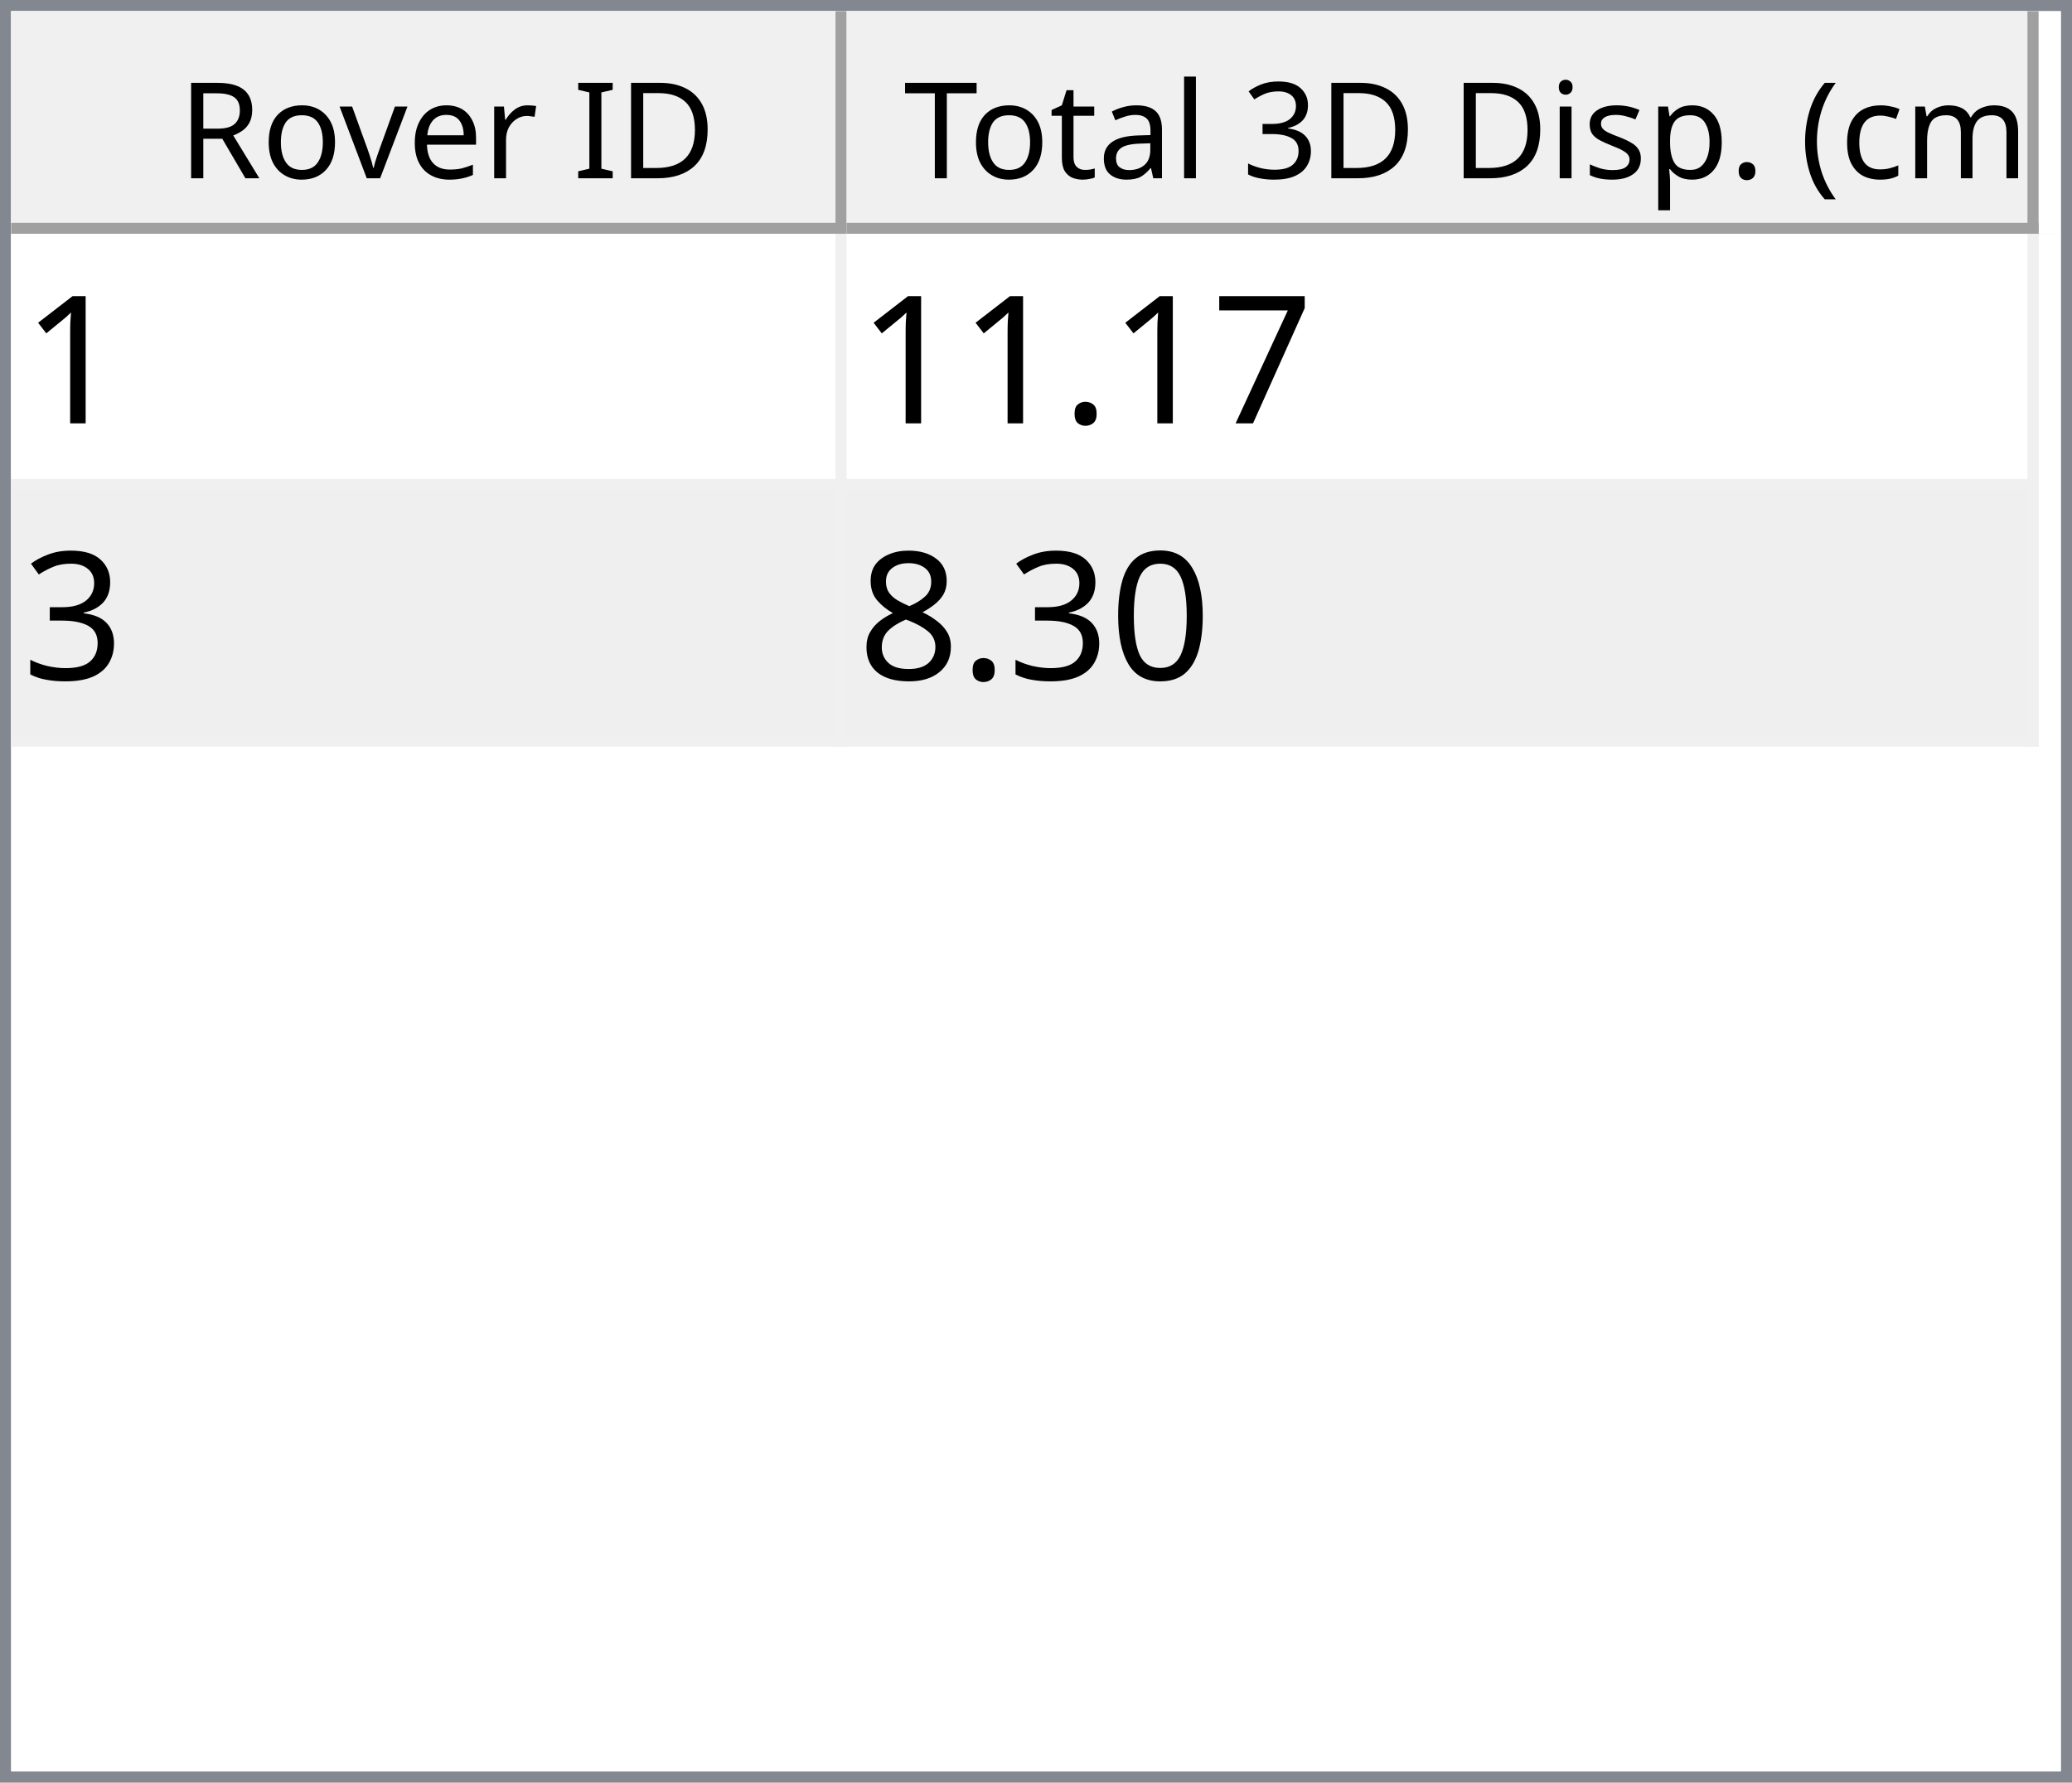
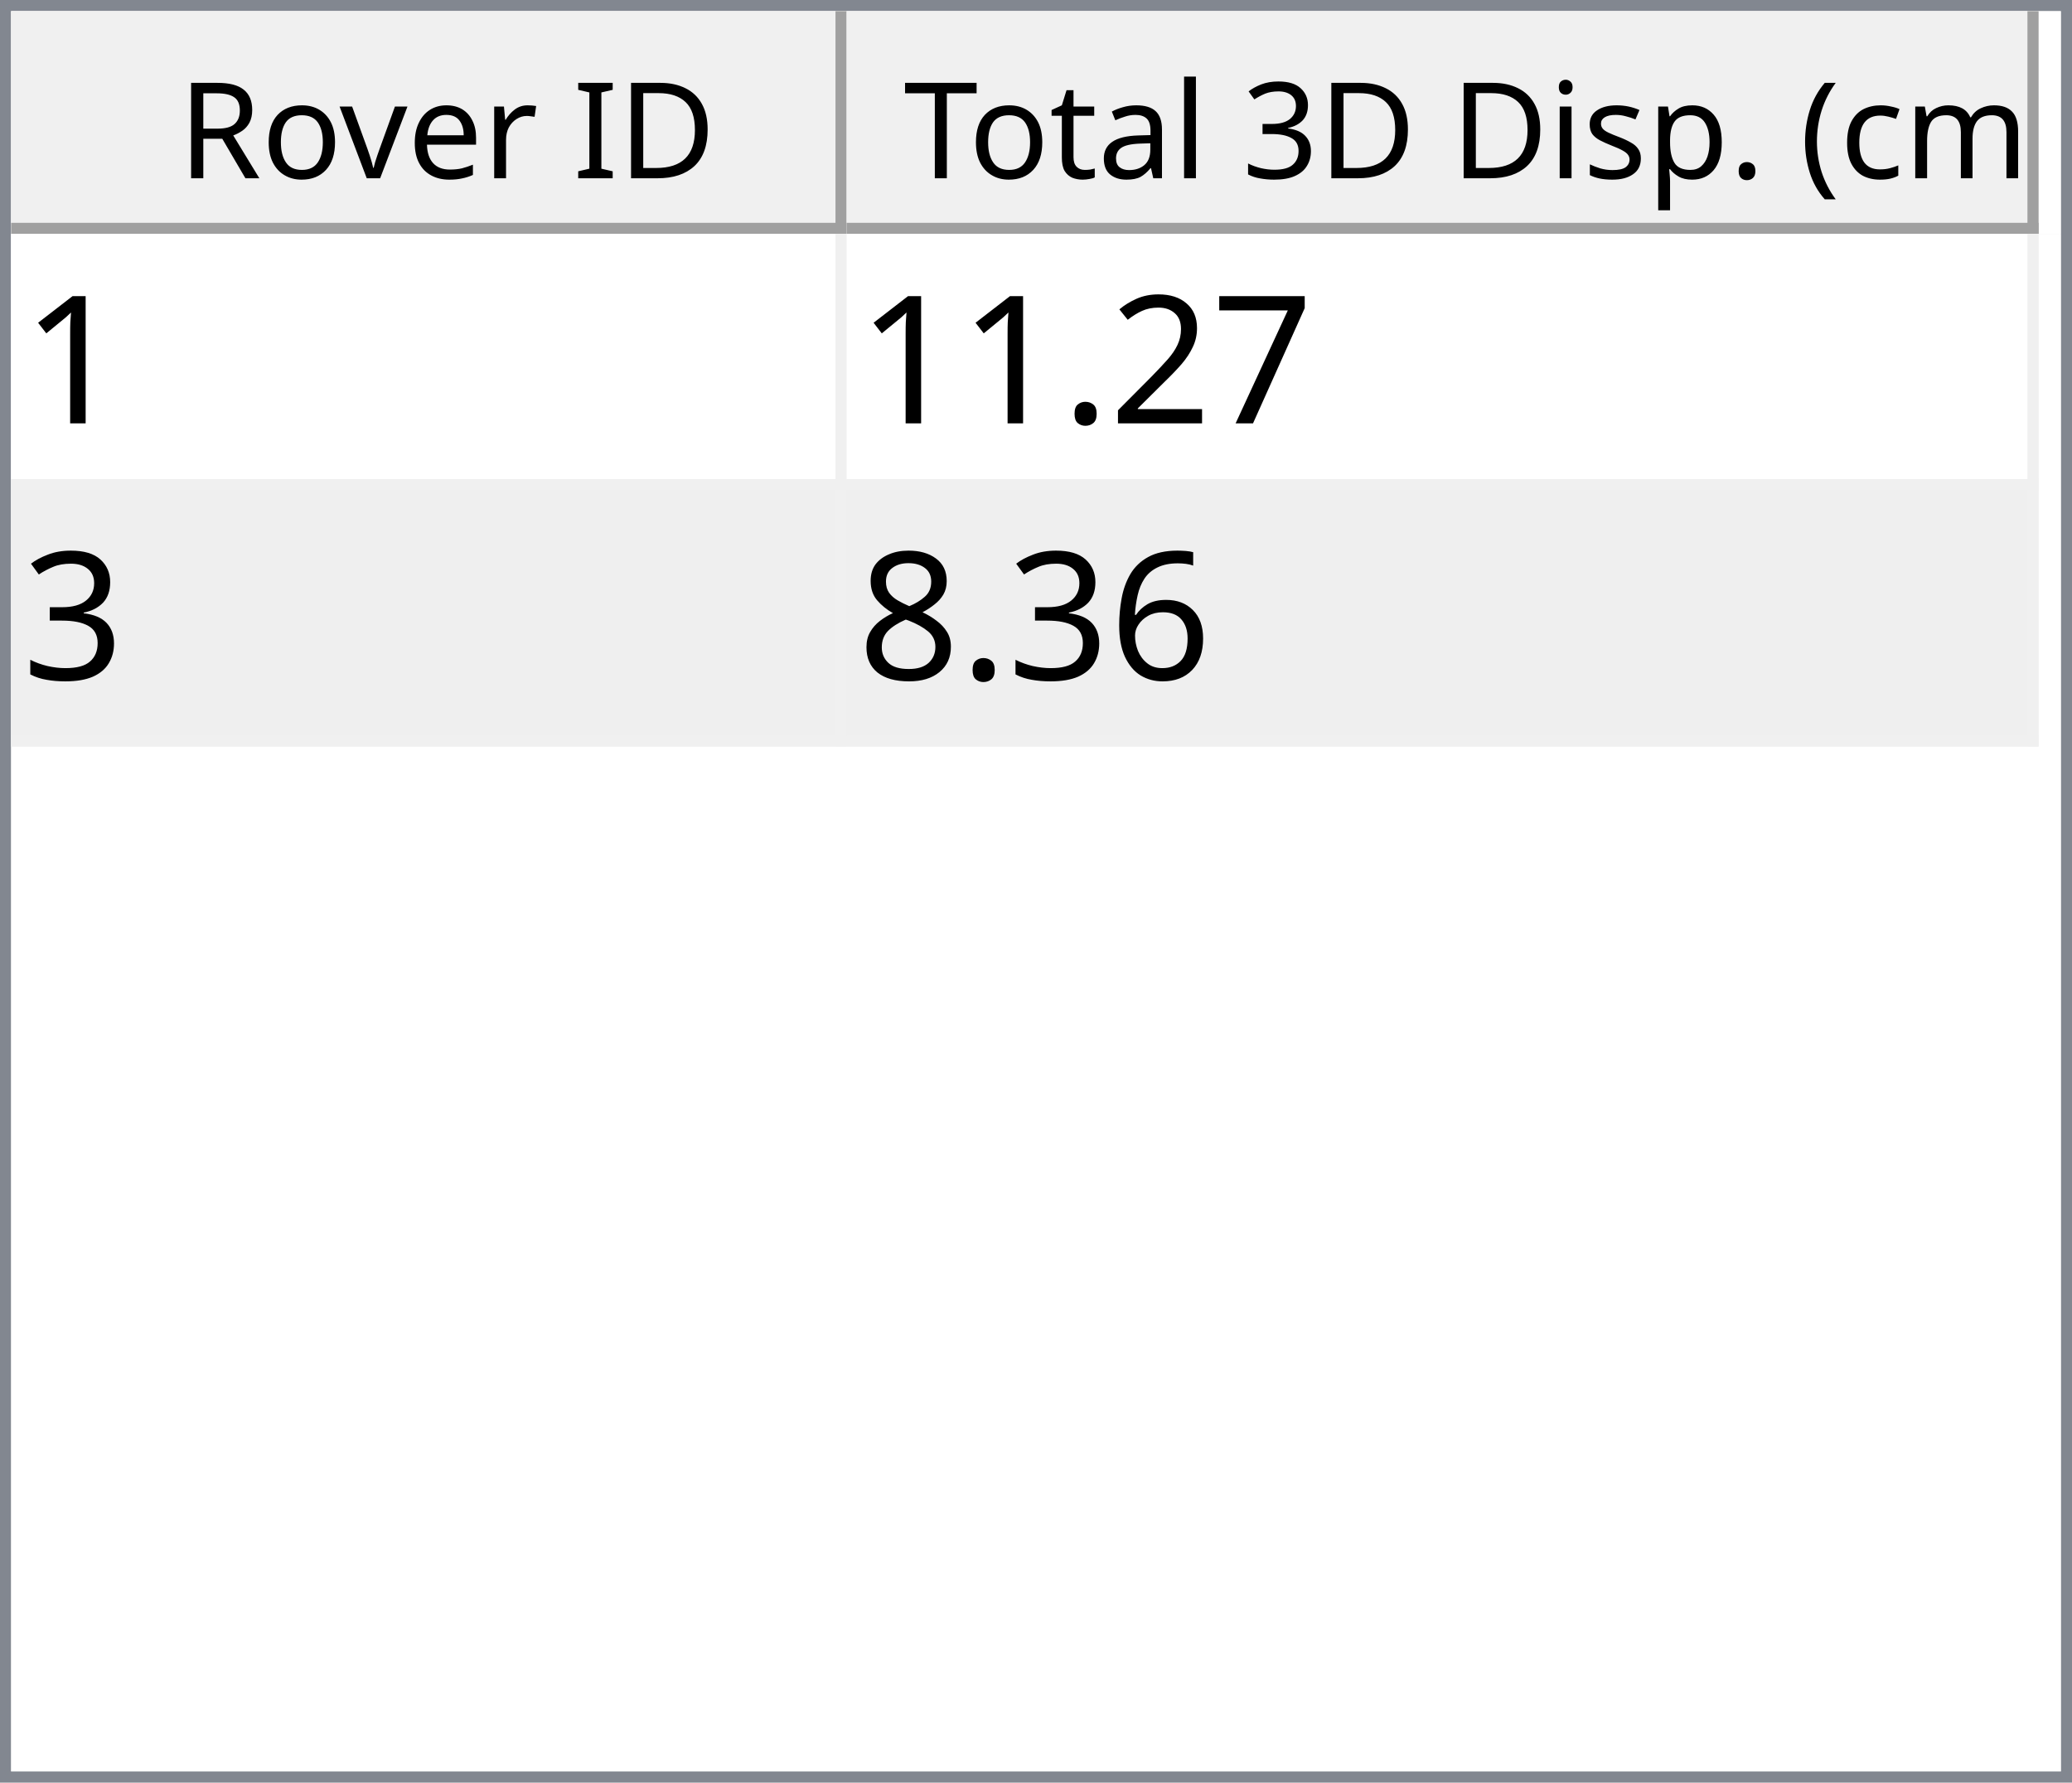
<svg xmlns="http://www.w3.org/2000/svg" style="fill-opacity:1; color-rendering:auto; color-interpolation:auto; text-rendering:auto; stroke:black; stroke-linecap:square; stroke-miterlimit:10; shape-rendering:auto; stroke-opacity:1; fill:black; stroke-dasharray:none; font-weight:normal; stroke-width:1; font-family:'Dialog'; font-style:normal; stroke-linejoin:miter; font-size:12px; stroke-dashoffset:0; image-rendering:auto;" width="186" height="160">
  <defs id="genericDefs" />
  <g>
    <defs id="defs1">
      <clipPath clipPathUnits="userSpaceOnUse" id="clipPath1">
        <path d="M0 0 L186 0 L186 160 L0 160 L0 0 Z" />
      </clipPath>
      <clipPath clipPathUnits="userSpaceOnUse" id="clipPath2">
        <path d="M0 0 L0 160 L186 160 L186 0 Z" />
      </clipPath>
      <clipPath clipPathUnits="userSpaceOnUse" id="clipPath3">
        <path d="M0 0 L0 20 L184 20 L184 0 Z" />
      </clipPath>
      <clipPath clipPathUnits="userSpaceOnUse" id="clipPath4">
        <path d="M0 0 L0 20 L75 20 L75 0 Z" />
      </clipPath>
      <clipPath clipPathUnits="userSpaceOnUse" id="clipPath5">
        <path d="M1 1 L1 19 L74 19 L74 1 Z" />
      </clipPath>
      <clipPath clipPathUnits="userSpaceOnUse" id="clipPath6">
        <path d="M0 0 L0 18 L73 18 L73 0 Z" />
      </clipPath>
      <clipPath clipPathUnits="userSpaceOnUse" id="clipPath7">
        <path d="M-0.5 -0.5 L-0.5 19.5 L74.5 19.5 L74.5 -0.5 Z" />
      </clipPath>
      <clipPath clipPathUnits="userSpaceOnUse" id="clipPath8">
        <path d="M0 0 L0 20 L107 20 L107 0 Z" />
      </clipPath>
      <clipPath clipPathUnits="userSpaceOnUse" id="clipPath9">
        <path d="M1 1 L1 19 L106 19 L106 1 Z" />
      </clipPath>
      <clipPath clipPathUnits="userSpaceOnUse" id="clipPath10">
        <path d="M0 0 L0 18 L105 18 L105 0 Z" />
      </clipPath>
      <clipPath clipPathUnits="userSpaceOnUse" id="clipPath11">
        <path d="M-0.5 -0.5 L-0.5 19.5 L106.5 19.5 L106.5 -0.5 Z" />
      </clipPath>
      <clipPath clipPathUnits="userSpaceOnUse" id="clipPath12">
        <path d="M0 0 L0 138 L184 138 L184 0 Z" />
      </clipPath>
      <clipPath clipPathUnits="userSpaceOnUse" id="clipPath13">
        <path d="M0 0 L0 46 L182 46 L182 0 Z" />
      </clipPath>
      <clipPath clipPathUnits="userSpaceOnUse" id="clipPath14">
        <path d="M-0.5 -0.5 L-0.5 45.5 L181.5 45.5 L181.5 -0.5 Z" />
      </clipPath>
      <clipPath clipPathUnits="userSpaceOnUse" id="clipPath15">
        <path d="M0 0 L0 22 L74 22 L74 0 Z" />
      </clipPath>
      <clipPath clipPathUnits="userSpaceOnUse" id="clipPath16">
        <path d="M0 0 L0 22 L106 22 L106 0 Z" />
      </clipPath>
      <font horiz-adv-x="64.551" id="font1">
        <font-face ascent="107.91" descent="25.098" units-per-em="100" style="font-style:normal; font-family:Segoe UI; font-weight:normal;" />
        <missing-glyph horiz-adv-x="64.551" d="M8.109 0 L8.109 68.266 L56.453 68.266 L56.453 0 L8.109 0 ZM15.328 7.234 L49.219 7.234 L49.219 61.031 L15.328 61.031 L15.328 7.234 Z" />
        <glyph unicode="D" horiz-adv-x="70.117" d="M9.188 0 L9.188 70.016 L28.516 70.016 Q65.531 70.016 65.531 35.891 Q65.531 19.672 55.25 9.836 Q44.969 0 27.734 0 L9.188 0 ZM17.391 62.594 L17.391 7.422 L27.828 7.422 Q41.609 7.422 49.273 14.797 Q56.938 22.172 56.938 35.688 Q56.938 62.594 28.328 62.594 L17.391 62.594 Z" />
        <glyph unicode="I" horiz-adv-x="26.611" d="M17.391 0 L9.188 0 L9.188 70.016 L17.391 70.016 L17.391 0 Z" />
        <glyph unicode=" " horiz-adv-x="27.393" d="" />
        <glyph unicode="r" horiz-adv-x="34.766" d="M34.188 41.891 Q32.078 43.5 28.125 43.5 Q23 43.5 19.555 38.672 Q16.109 33.844 16.109 25.484 L16.109 0 L8.109 0 L8.109 50 L16.109 50 L16.109 39.703 L16.312 39.703 Q18.016 44.969 21.531 47.922 Q25.047 50.875 29.391 50.875 Q32.516 50.875 34.188 50.203 L34.188 41.891 Z" />
        <glyph unicode="e" horiz-adv-x="52.295" d="M48.297 23 L12.984 23 Q13.188 14.656 17.484 10.109 Q21.781 5.562 29.297 5.562 Q37.75 5.562 44.828 11.141 L44.828 3.609 Q38.234 -1.172 27.391 -1.172 Q16.797 -1.172 10.742 5.641 Q4.688 12.453 4.688 24.812 Q4.688 36.469 11.305 43.82 Q17.922 51.172 27.734 51.172 Q37.547 51.172 42.922 44.828 Q48.297 38.484 48.297 27.203 L48.297 23 ZM40.094 29.781 Q40.047 36.719 36.75 40.578 Q33.453 44.438 27.594 44.438 Q21.922 44.438 17.969 40.383 Q14.016 36.328 13.094 29.781 L40.094 29.781 Z" />
        <glyph unicode="v" horiz-adv-x="47.9" d="M47.406 50 L27.484 0 L19.625 0 L0.688 50 L9.469 50 L22.172 13.672 Q23.578 9.672 23.922 6.688 L24.125 6.688 Q24.609 10.453 25.688 13.484 L38.969 50 L47.406 50 Z" />
        <glyph unicode="o" horiz-adv-x="58.594" d="M29 -1.172 Q17.922 -1.172 11.305 5.836 Q4.688 12.844 4.688 24.422 Q4.688 37.016 11.57 44.094 Q18.453 51.172 30.172 51.172 Q41.359 51.172 47.633 44.289 Q53.906 37.406 53.906 25.203 Q53.906 13.234 47.141 6.031 Q40.375 -1.172 29 -1.172 ZM29.594 44.438 Q21.875 44.438 17.383 39.188 Q12.891 33.938 12.891 24.703 Q12.891 15.828 17.43 10.695 Q21.969 5.562 29.594 5.562 Q37.359 5.562 41.531 10.594 Q45.703 15.625 45.703 24.906 Q45.703 34.281 41.531 39.359 Q37.359 44.438 29.594 44.438 Z" />
        <glyph unicode="R" horiz-adv-x="59.814" d="M59.375 0 L49.609 0 L37.891 19.625 Q36.281 22.359 34.766 24.289 Q33.25 26.219 31.664 27.438 Q30.078 28.656 28.25 29.219 Q26.422 29.781 24.125 29.781 L17.391 29.781 L17.391 0 L9.188 0 L9.188 70.016 L30.078 70.016 Q34.672 70.016 38.555 68.867 Q42.438 67.719 45.289 65.375 Q48.141 63.031 49.758 59.547 Q51.375 56.062 51.375 51.375 Q51.375 47.703 50.273 44.656 Q49.172 41.609 47.148 39.211 Q45.125 36.812 42.266 35.133 Q39.406 33.453 35.844 32.516 L35.844 32.328 Q37.594 31.547 38.891 30.547 Q40.188 29.547 41.359 28.18 Q42.531 26.812 43.68 25.078 Q44.828 23.344 46.234 21.047 L59.375 0 ZM17.391 62.594 L17.391 37.203 L28.516 37.203 Q31.594 37.203 34.203 38.133 Q36.812 39.062 38.719 40.797 Q40.625 42.531 41.703 45.047 Q42.781 47.562 42.781 50.688 Q42.781 56.297 39.141 59.445 Q35.5 62.594 28.609 62.594 L17.391 62.594 Z" />
        <glyph unicode=")" horiz-adv-x="30.176" d="M8.297 -15.922 L1.172 -15.922 Q16.406 2.344 16.406 26.812 Q16.406 51.469 1.078 70.016 L8.297 70.016 Q23.531 52.156 23.531 26.703 Q23.531 1.375 8.297 -15.922 Z" />
        <glyph unicode="m" horiz-adv-x="86.133" d="M79.109 0 L71.094 0 L71.094 28.719 Q71.094 37.016 68.531 40.727 Q65.969 44.438 59.906 44.438 Q54.781 44.438 51.195 39.75 Q47.609 35.062 47.609 28.516 L47.609 0 L39.594 0 L39.594 29.688 Q39.594 44.438 28.219 44.438 Q22.953 44.438 19.531 40.016 Q16.109 35.594 16.109 28.516 L16.109 0 L8.109 0 L8.109 50 L16.109 50 L16.109 42.094 L16.312 42.094 Q21.625 51.172 31.844 51.172 Q36.969 51.172 40.773 48.312 Q44.578 45.453 46 40.828 Q51.562 51.172 62.594 51.172 Q79.109 51.172 79.109 30.812 L79.109 0 Z" />
        <glyph unicode="c" horiz-adv-x="46.191" d="M42.188 2.297 Q36.422 -1.172 28.516 -1.172 Q17.828 -1.172 11.258 5.789 Q4.688 12.75 4.688 23.828 Q4.688 36.188 11.766 43.68 Q18.844 51.172 30.672 51.172 Q37.25 51.172 42.281 48.734 L42.281 40.531 Q36.719 44.438 30.375 44.438 Q22.703 44.438 17.797 38.945 Q12.891 33.453 12.891 24.516 Q12.891 15.719 17.508 10.641 Q22.125 5.562 29.891 5.562 Q36.422 5.562 42.188 9.906 L42.188 2.297 Z" />
        <glyph unicode="(" horiz-adv-x="30.176" d="M29.109 -15.922 L21.969 -15.922 Q6.844 1.375 6.844 26.703 Q6.844 52.156 21.969 70.016 L29.203 70.016 Q13.875 51.469 13.875 26.812 Q13.875 2.344 29.109 -15.922 Z" />
        <glyph unicode="." horiz-adv-x="21.68" d="M10.891 -1.078 Q8.641 -1.078 7.055 0.539 Q5.469 2.156 5.469 4.391 Q5.469 6.641 7.055 8.273 Q8.641 9.906 10.891 9.906 Q13.188 9.906 14.797 8.273 Q16.406 6.641 16.406 4.391 Q16.406 2.156 14.797 0.539 Q13.188 -1.078 10.891 -1.078 Z" />
        <glyph unicode="p" horiz-adv-x="58.789" d="M16.312 7.234 L16.109 7.234 L16.109 -23 L8.109 -23 L8.109 50 L16.109 50 L16.109 41.219 L16.312 41.219 Q22.219 51.172 33.594 51.172 Q43.266 51.172 48.688 44.461 Q54.109 37.75 54.109 26.469 Q54.109 13.922 48 6.375 Q41.891 -1.172 31.297 -1.172 Q21.578 -1.172 16.312 7.234 ZM16.109 27.391 L16.109 20.406 Q16.109 14.203 20.141 9.883 Q24.172 5.562 30.375 5.562 Q37.641 5.562 41.773 11.133 Q45.906 16.703 45.906 26.609 Q45.906 34.969 42.047 39.703 Q38.188 44.438 31.594 44.438 Q24.609 44.438 20.359 39.578 Q16.109 34.719 16.109 27.391 Z" />
        <glyph unicode="s" horiz-adv-x="42.432" d="M5.078 1.812 L5.078 10.406 Q11.625 5.562 19.484 5.562 Q30.031 5.562 30.031 12.594 Q30.031 14.594 29.125 15.992 Q28.219 17.391 26.68 18.461 Q25.141 19.531 23.07 20.383 Q21 21.234 18.609 22.172 Q15.281 23.484 12.766 24.828 Q10.25 26.172 8.57 27.859 Q6.891 29.547 6.031 31.695 Q5.172 33.844 5.172 36.719 Q5.172 40.234 6.789 42.945 Q8.406 45.656 11.086 47.484 Q13.766 49.312 17.211 50.242 Q20.656 51.172 24.312 51.172 Q30.812 51.172 35.938 48.922 L35.938 40.828 Q30.422 44.438 23.25 44.438 Q21 44.438 19.195 43.922 Q17.391 43.406 16.094 42.477 Q14.797 41.547 14.086 40.258 Q13.375 38.969 13.375 37.406 Q13.375 35.453 14.086 34.133 Q14.797 32.812 16.164 31.789 Q17.531 30.766 19.484 29.938 Q21.438 29.109 23.922 28.125 Q27.25 26.859 29.883 25.516 Q32.516 24.172 34.375 22.484 Q36.234 20.797 37.234 18.602 Q38.234 16.406 38.234 13.375 Q38.234 9.672 36.602 6.938 Q34.969 4.203 32.234 2.398 Q29.5 0.594 25.93 -0.289 Q22.359 -1.172 18.453 -1.172 Q10.75 -1.172 5.078 1.812 Z" />
        <glyph unicode="i" horiz-adv-x="24.219" d="M12.203 62.703 Q10.062 62.703 8.547 64.164 Q7.031 65.625 7.031 67.875 Q7.031 70.125 8.547 71.609 Q10.062 73.094 12.203 73.094 Q14.406 73.094 15.945 71.609 Q17.484 70.125 17.484 67.875 Q17.484 65.719 15.945 64.211 Q14.406 62.703 12.203 62.703 ZM16.109 0 L8.109 0 L8.109 50 L16.109 50 L16.109 0 Z" />
        <glyph unicode="3" horiz-adv-x="53.906" d="M46.531 19.828 Q46.531 15.094 44.75 11.211 Q42.969 7.328 39.719 4.57 Q36.469 1.812 31.93 0.297 Q27.391 -1.219 21.922 -1.219 Q11.922 -1.219 6 2.594 L6 11.188 Q13.094 5.609 22.219 5.609 Q25.875 5.609 28.828 6.539 Q31.781 7.469 33.906 9.227 Q36.031 10.984 37.18 13.477 Q38.328 15.969 38.328 19.094 Q38.328 32.812 18.797 32.812 L12.984 32.812 L12.984 39.594 L18.5 39.594 Q35.797 39.594 35.797 52.484 Q35.797 64.406 22.609 64.406 Q15.188 64.406 8.688 59.422 L8.688 67.188 Q15.375 71.188 24.609 71.188 Q29 71.188 32.57 69.969 Q36.141 68.75 38.68 66.555 Q41.219 64.359 42.609 61.281 Q44 58.203 44 54.5 Q44 40.672 30.031 36.719 L30.031 36.531 Q33.594 36.141 36.625 34.797 Q39.656 33.453 41.852 31.305 Q44.047 29.156 45.289 26.25 Q46.531 23.344 46.531 19.828 Z" />
        <glyph unicode="l" horiz-adv-x="24.219" d="M16.109 0 L8.109 0 L8.109 74.031 L16.109 74.031 L16.109 0 Z" />
        <glyph unicode="a" horiz-adv-x="50.879" d="M43.891 0 L35.891 0 L35.891 7.812 L35.688 7.812 Q30.469 -1.172 20.312 -1.172 Q12.844 -1.172 8.617 2.781 Q4.391 6.734 4.391 13.281 Q4.391 27.297 20.906 29.594 L35.891 31.688 Q35.891 44.438 25.594 44.438 Q16.547 44.438 9.281 38.281 L9.281 46.484 Q16.656 51.172 26.266 51.172 Q43.891 51.172 43.891 32.516 L43.891 0 ZM35.891 25.297 L23.828 23.641 Q18.266 22.859 15.43 20.875 Q12.594 18.891 12.594 13.875 Q12.594 10.203 15.211 7.883 Q17.828 5.562 22.172 5.562 Q28.125 5.562 32.008 9.742 Q35.891 13.922 35.891 20.312 L35.891 25.297 Z" />
        <glyph unicode="t" horiz-adv-x="33.887" d="M31.297 0.484 Q28.469 -1.078 23.828 -1.078 Q10.688 -1.078 10.688 13.578 L10.688 43.172 L2.094 43.172 L2.094 50 L10.688 50 L10.688 62.203 L18.703 64.797 L18.703 50 L31.297 50 L31.297 43.172 L18.703 43.172 L18.703 14.984 Q18.703 9.969 20.414 7.82 Q22.125 5.672 26.078 5.672 Q29.109 5.672 31.297 7.328 L31.297 0.484 Z" />
        <glyph unicode="T" horiz-adv-x="52.393" d="M50.594 62.594 L30.375 62.594 L30.375 0 L22.172 0 L22.172 62.594 L2 62.594 L2 70.016 L50.594 70.016 L50.594 62.594 Z" />
      </font>
      <font horiz-adv-x="75.0" id="font2">
        <font-face ascent="100.537" descent="21.973" units-per-em="100" style="font-style:normal; font-family:sans-serif; font-weight:normal;" />
        <missing-glyph horiz-adv-x="75.0" d="M12.5 0 L12.5 62.5 L62.5 62.5 L62.5 0 L12.5 0 ZM14.062 1.562 L60.938 1.562 L60.938 60.938 L14.062 60.938 L14.062 1.562 Z" />
        <glyph unicode="1" horiz-adv-x="55.615" d="M37.25 0 L28.469 0 L28.469 56 Q25.297 52.984 20.141 49.953 Q14.984 46.922 10.891 45.406 L10.891 53.906 Q18.266 57.375 23.781 62.305 Q29.297 67.234 31.594 71.875 L37.25 71.875 L37.25 0 Z" />
        <glyph unicode="7" horiz-adv-x="55.615" d="M4.734 62.203 L4.734 70.656 L51.078 70.656 L51.078 63.812 Q44.234 56.547 37.523 44.484 Q30.812 32.422 27.156 19.672 Q24.516 10.688 23.781 0 L14.75 0 Q14.891 8.453 18.062 20.414 Q21.234 32.375 27.172 43.484 Q33.109 54.594 39.797 62.203 L4.734 62.203 Z" />
+         <glyph unicode="2" horiz-adv-x="55.615" d="M50.344 8.453 L50.344 0 L3.031 0 Q2.938 3.172 4.047 6.109 Q5.859 10.938 9.836 15.625 Q13.812 20.312 21.344 26.469 Q33.016 36.031 37.117 41.625 Q41.219 47.219 41.219 52.203 Q41.219 57.422 37.477 61.008 Q33.734 64.594 27.734 64.594 Q21.391 64.594 17.578 60.789 Q13.766 56.984 13.719 50.25 L4.688 51.172 Q5.609 61.281 11.664 66.578 Q17.719 71.875 27.938 71.875 Q38.234 71.875 44.242 66.164 Q50.25 60.453 50.25 52 Q50.25 47.703 48.492 43.555 Q46.734 39.406 42.656 34.812 Q38.578 30.219 29.109 22.219 Q21.188 15.578 18.945 13.211 Q16.703 10.844 15.234 8.453 L50.344 8.453 Z" />
        <glyph unicode="." horiz-adv-x="27.783" d="M9.078 0 L9.078 10.016 L19.094 10.016 L19.094 0 L9.078 0 Z" />
        <glyph unicode="3" horiz-adv-x="55.615" d="M4.203 18.891 L12.984 20.062 Q14.5 12.594 18.141 9.297 Q21.781 6 27 6 Q33.203 6 37.477 10.297 Q41.75 14.594 41.75 20.953 Q41.75 27 37.797 30.93 Q33.844 34.859 27.734 34.859 Q25.25 34.859 21.531 33.891 L22.516 41.609 Q23.391 41.5 23.922 41.5 Q29.547 41.5 34.039 44.43 Q38.531 47.359 38.531 53.469 Q38.531 58.297 35.258 61.477 Q31.984 64.656 26.812 64.656 Q21.688 64.656 18.266 61.43 Q14.844 58.203 13.875 51.766 L5.078 53.328 Q6.688 62.156 12.398 67.016 Q18.109 71.875 26.609 71.875 Q32.469 71.875 37.398 69.359 Q42.328 66.844 44.945 62.5 Q47.562 58.156 47.562 53.266 Q47.562 48.641 45.07 44.828 Q42.578 41.016 37.703 38.766 Q44.047 37.312 47.562 32.695 Q51.078 28.078 51.078 21.141 Q51.078 11.766 44.242 5.25 Q37.406 -1.266 26.953 -1.266 Q17.531 -1.266 11.305 4.352 Q5.078 9.969 4.203 18.891 Z" />
-         <glyph unicode="0" horiz-adv-x="55.615" d="M4.156 35.297 Q4.156 48 6.766 55.742 Q9.375 63.484 14.523 67.68 Q19.672 71.875 27.484 71.875 Q33.25 71.875 37.594 69.555 Q41.938 67.234 44.773 62.867 Q47.609 58.5 49.219 52.227 Q50.828 45.953 50.828 35.297 Q50.828 22.703 48.242 14.969 Q45.656 7.234 40.508 3.008 Q35.359 -1.219 27.484 -1.219 Q17.141 -1.219 11.234 6.203 Q4.156 15.141 4.156 35.297 ZM13.188 35.297 Q13.188 17.672 17.312 11.836 Q21.438 6 27.484 6 Q33.547 6 37.672 11.859 Q41.797 17.719 41.797 35.297 Q41.797 52.984 37.672 58.789 Q33.547 64.594 27.391 64.594 Q21.344 64.594 17.719 59.469 Q13.188 52.938 13.188 35.297 Z" />
+         <glyph unicode="6" horiz-adv-x="55.615" d="M49.75 54.047 L41.016 53.375 Q39.844 58.547 37.703 60.891 Q34.125 64.656 28.906 64.656 Q24.703 64.656 21.531 62.312 Q17.391 59.281 14.992 53.469 Q12.594 47.656 12.5 36.922 Q15.672 41.75 20.266 44.094 Q24.859 46.438 29.891 46.438 Q38.672 46.438 44.852 39.969 Q51.031 33.5 51.031 23.25 Q51.031 16.5 48.125 10.719 Q45.219 4.938 40.141 1.859 Q35.062 -1.219 28.609 -1.219 Q17.625 -1.219 10.695 6.859 Q3.766 14.938 3.766 33.5 Q3.766 54.25 11.422 63.672 Q18.109 71.875 29.438 71.875 Q37.891 71.875 43.289 67.141 Q48.688 62.406 49.75 54.047 ZM13.875 23.188 Q13.875 18.656 15.797 14.508 Q17.719 10.359 21.188 8.18 Q24.656 6 28.469 6 Q34.031 6 38.039 10.492 Q42.047 14.984 42.047 22.703 Q42.047 30.125 38.086 34.398 Q34.125 38.672 28.125 38.672 Q22.172 38.672 18.023 34.398 Q13.875 30.125 13.875 23.188 Z" />
        <glyph unicode="8" horiz-adv-x="55.615" d="M17.672 38.812 Q12.203 40.828 9.57 44.539 Q6.938 48.25 6.938 53.422 Q6.938 61.234 12.555 66.555 Q18.172 71.875 27.484 71.875 Q36.859 71.875 42.578 66.43 Q48.297 60.984 48.297 53.172 Q48.297 48.188 45.68 44.508 Q43.062 40.828 37.75 38.812 Q44.344 36.672 47.781 31.883 Q51.219 27.094 51.219 20.453 Q51.219 11.281 44.727 5.031 Q38.234 -1.219 27.641 -1.219 Q17.047 -1.219 10.547 5.055 Q4.047 11.328 4.047 20.703 Q4.047 27.688 7.594 32.398 Q11.141 37.109 17.672 38.812 ZM15.922 53.719 Q15.922 48.641 19.195 45.414 Q22.469 42.188 27.688 42.188 Q32.766 42.188 36.016 45.383 Q39.266 48.578 39.266 53.219 Q39.266 58.062 35.914 61.359 Q32.562 64.656 27.594 64.656 Q22.562 64.656 19.242 61.43 Q15.922 58.203 15.922 53.719 ZM13.094 20.656 Q13.094 16.891 14.875 13.375 Q16.656 9.859 20.172 7.93 Q23.688 6 27.734 6 Q34.031 6 38.133 10.055 Q42.234 14.109 42.234 20.359 Q42.234 26.703 38.016 30.859 Q33.797 35.016 27.438 35.016 Q21.234 35.016 17.164 30.914 Q13.094 26.812 13.094 20.656 Z" />
      </font>
    </defs>
    <g style="fill:white; stroke:white;">
      <rect x="0" y="0" width="186" style="clip-path:url(#clipPath1); stroke:none;" height="160" />
    </g>
    <g style="fill:white; text-rendering:optimizeSpeed; color-rendering:optimizeSpeed; image-rendering:optimizeSpeed; shape-rendering:crispEdges; stroke:white; color-interpolation:sRGB;">
      <rect x="0" width="186" height="160" y="0" style="stroke:none;" />
      <path style="stroke:none;" d="M0 160 L186 160 L186 0 L0 0 Z" />
    </g>
    <g style="fill:rgb(240,240,240); font-family:'Segoe UI'; stroke:rgb(240,240,240);">
      <rect x="0" y="0" width="186" style="clip-path:url(#clipPath2); stroke:none;" height="160" />
    </g>
    <g style="fill:rgb(130,135,144); font-family:'Segoe UI'; stroke:rgb(130,135,144);">
      <path d="M0 0 L186 0 L186 160 L0 160 L0 0 ZM1 1 L185 1 L185 159 L1 159 L1 1 Z" style="fill-rule:evenodd; clip-path:url(#clipPath2); stroke:none;" />
    </g>
    <g style="fill:white; font-family:'Segoe UI'; stroke:white;" transform="translate(1,1)">
      <rect x="0" y="0" width="184" style="clip-path:url(#clipPath3); stroke:none;" height="20" />
    </g>
    <g style="fill:rgb(240,240,240); font-family:'Segoe UI'; stroke:rgb(240,240,240);" transform="translate(1,1)">
      <rect x="0" y="0" width="75" style="clip-path:url(#clipPath4); stroke:none;" height="20" />
    </g>
    <g style="font-family:'Segoe UI';" transform="translate(2,2)">
      <text x="14" xml:space="preserve" y="14" style="clip-path:url(#clipPath6); stroke:none;">Rover ID</text>
    </g>
    <g style="fill:rgb(160,160,160); font-family:'Segoe UI'; stroke:rgb(160,160,160); stroke-linejoin:bevel;" transform="translate(1.5,1.5)">
      <line x1="74" x2="74" y1="0" style="fill:none; clip-path:url(#clipPath7);" y2="19" />
    </g>
    <g style="fill:rgb(160,160,160); font-family:'Segoe UI'; stroke:rgb(160,160,160); stroke-linejoin:bevel;" transform="matrix(1,0,0,1,1,1) translate(0.5,0.5)">
      <line x1="0" x2="74" y1="19" style="fill:none; clip-path:url(#clipPath7);" y2="19" />
    </g>
    <g style="fill:rgb(240,240,240); font-family:'Segoe UI'; stroke:rgb(240,240,240);" transform="translate(76,1)">
      <rect x="0" y="0" width="107" style="clip-path:url(#clipPath8); stroke:none;" height="20" />
    </g>
    <g style="font-family:'Segoe UI';" transform="translate(77,2)">
      <text x="1" xml:space="preserve" y="14" style="clip-path:url(#clipPath10); stroke:none;"> Total 3D Disp. (cm)</text>
    </g>
    <g style="fill:rgb(160,160,160); font-family:'Segoe UI'; stroke:rgb(160,160,160); stroke-linejoin:bevel;" transform="translate(76.5,1.5)">
      <line x1="106" x2="106" y1="0" style="fill:none; clip-path:url(#clipPath11);" y2="19" />
    </g>
    <g style="fill:rgb(160,160,160); font-family:'Segoe UI'; stroke:rgb(160,160,160); stroke-linejoin:bevel;" transform="matrix(1,0,0,1,76,1) translate(0.5,0.5)">
      <line x1="0" x2="106" y1="19" style="fill:none; clip-path:url(#clipPath11);" y2="19" />
    </g>
    <g style="fill:white; font-family:'Segoe UI'; stroke:white;" transform="translate(1,21)">
      <rect x="0" y="0" width="184" style="clip-path:url(#clipPath12); stroke:none;" height="138" />
    </g>
    <g style="fill:rgb(240,240,240); font-size:16px; font-family:sans-serif; stroke:rgb(240,240,240);" transform="translate(1,21)">
      <rect x="0" y="0" width="182" style="clip-path:url(#clipPath13); stroke:none;" height="46" />
      <line transform="translate(0.5,0.5)" x1="0" x2="181" y1="22" style="clip-path:url(#clipPath14); fill:none; stroke-linejoin:bevel;" y2="22" />
    </g>
    <g transform="matrix(1,0,0,1,1,21) translate(0.5,0.5)" style="fill:rgb(240,240,240); font-size:16px; font-family:sans-serif; stroke:rgb(240,240,240); stroke-linejoin:bevel;">
      <line x1="0" x2="181" y1="45" style="fill:none; clip-path:url(#clipPath14);" y2="45" />
    </g>
    <g transform="matrix(1,0,0,1,1,21) translate(0.5,0.5)" style="fill:rgb(240,240,240); font-size:16px; font-family:sans-serif; stroke:rgb(240,240,240); stroke-linejoin:bevel;">
      <line x1="74" x2="74" y1="0" style="fill:none; clip-path:url(#clipPath14);" y2="45" />
    </g>
    <g transform="matrix(1,0,0,1,1,21) translate(0.5,0.5)" style="fill:rgb(240,240,240); font-size:16px; font-family:sans-serif; stroke:rgb(240,240,240); stroke-linejoin:bevel;">
      <line x1="181" x2="181" y1="0" style="fill:none; clip-path:url(#clipPath14);" y2="45" />
    </g>
    <g style="fill:white; font-size:16px; font-family:sans-serif; stroke:white;" transform="matrix(1,0,0,1,1,21)">
      <rect x="0" y="0" width="74" style="clip-path:url(#clipPath15); stroke:none;" height="22" />
      <text x="1" y="17" style="fill:black; clip-path:url(#clipPath15); stroke:none;" xml:space="preserve">1</text>
    </g>
    <g style="fill:white; font-size:16px; font-family:sans-serif; stroke:white;" transform="matrix(1,0,0,1,1,21) translate(75,0)">
      <rect x="0" y="0" width="106" style="clip-path:url(#clipPath16); stroke:none;" height="22" />
-       <text x="1" y="17" style="fill:black; clip-path:url(#clipPath16); stroke:none;" xml:space="preserve">11.17</text>
+       <text x="1" y="17" style="fill:black; clip-path:url(#clipPath16); stroke:none;" xml:space="preserve">11.27</text>
    </g>
    <g style="fill:rgb(239,239,239); font-size:16px; font-family:sans-serif; stroke:rgb(239,239,239);" transform="matrix(1,0,0,1,1,21) translate(0,23)">
      <rect x="0" y="0" width="74" style="clip-path:url(#clipPath15); stroke:none;" height="22" />
      <text x="1" y="17" style="fill:black; clip-path:url(#clipPath15); stroke:none;" xml:space="preserve">3</text>
    </g>
    <g style="fill:rgb(239,239,239); font-size:16px; font-family:sans-serif; stroke:rgb(239,239,239);" transform="matrix(1,0,0,1,1,21) translate(75,23)">
      <rect x="0" y="0" width="106" style="clip-path:url(#clipPath16); stroke:none;" height="22" />
-       <text x="1" y="17" style="fill:black; clip-path:url(#clipPath16); stroke:none;" xml:space="preserve">8.30</text>
+       <text x="1" y="17" style="fill:black; clip-path:url(#clipPath16); stroke:none;" xml:space="preserve">8.36</text>
    </g>
  </g>
</svg>
